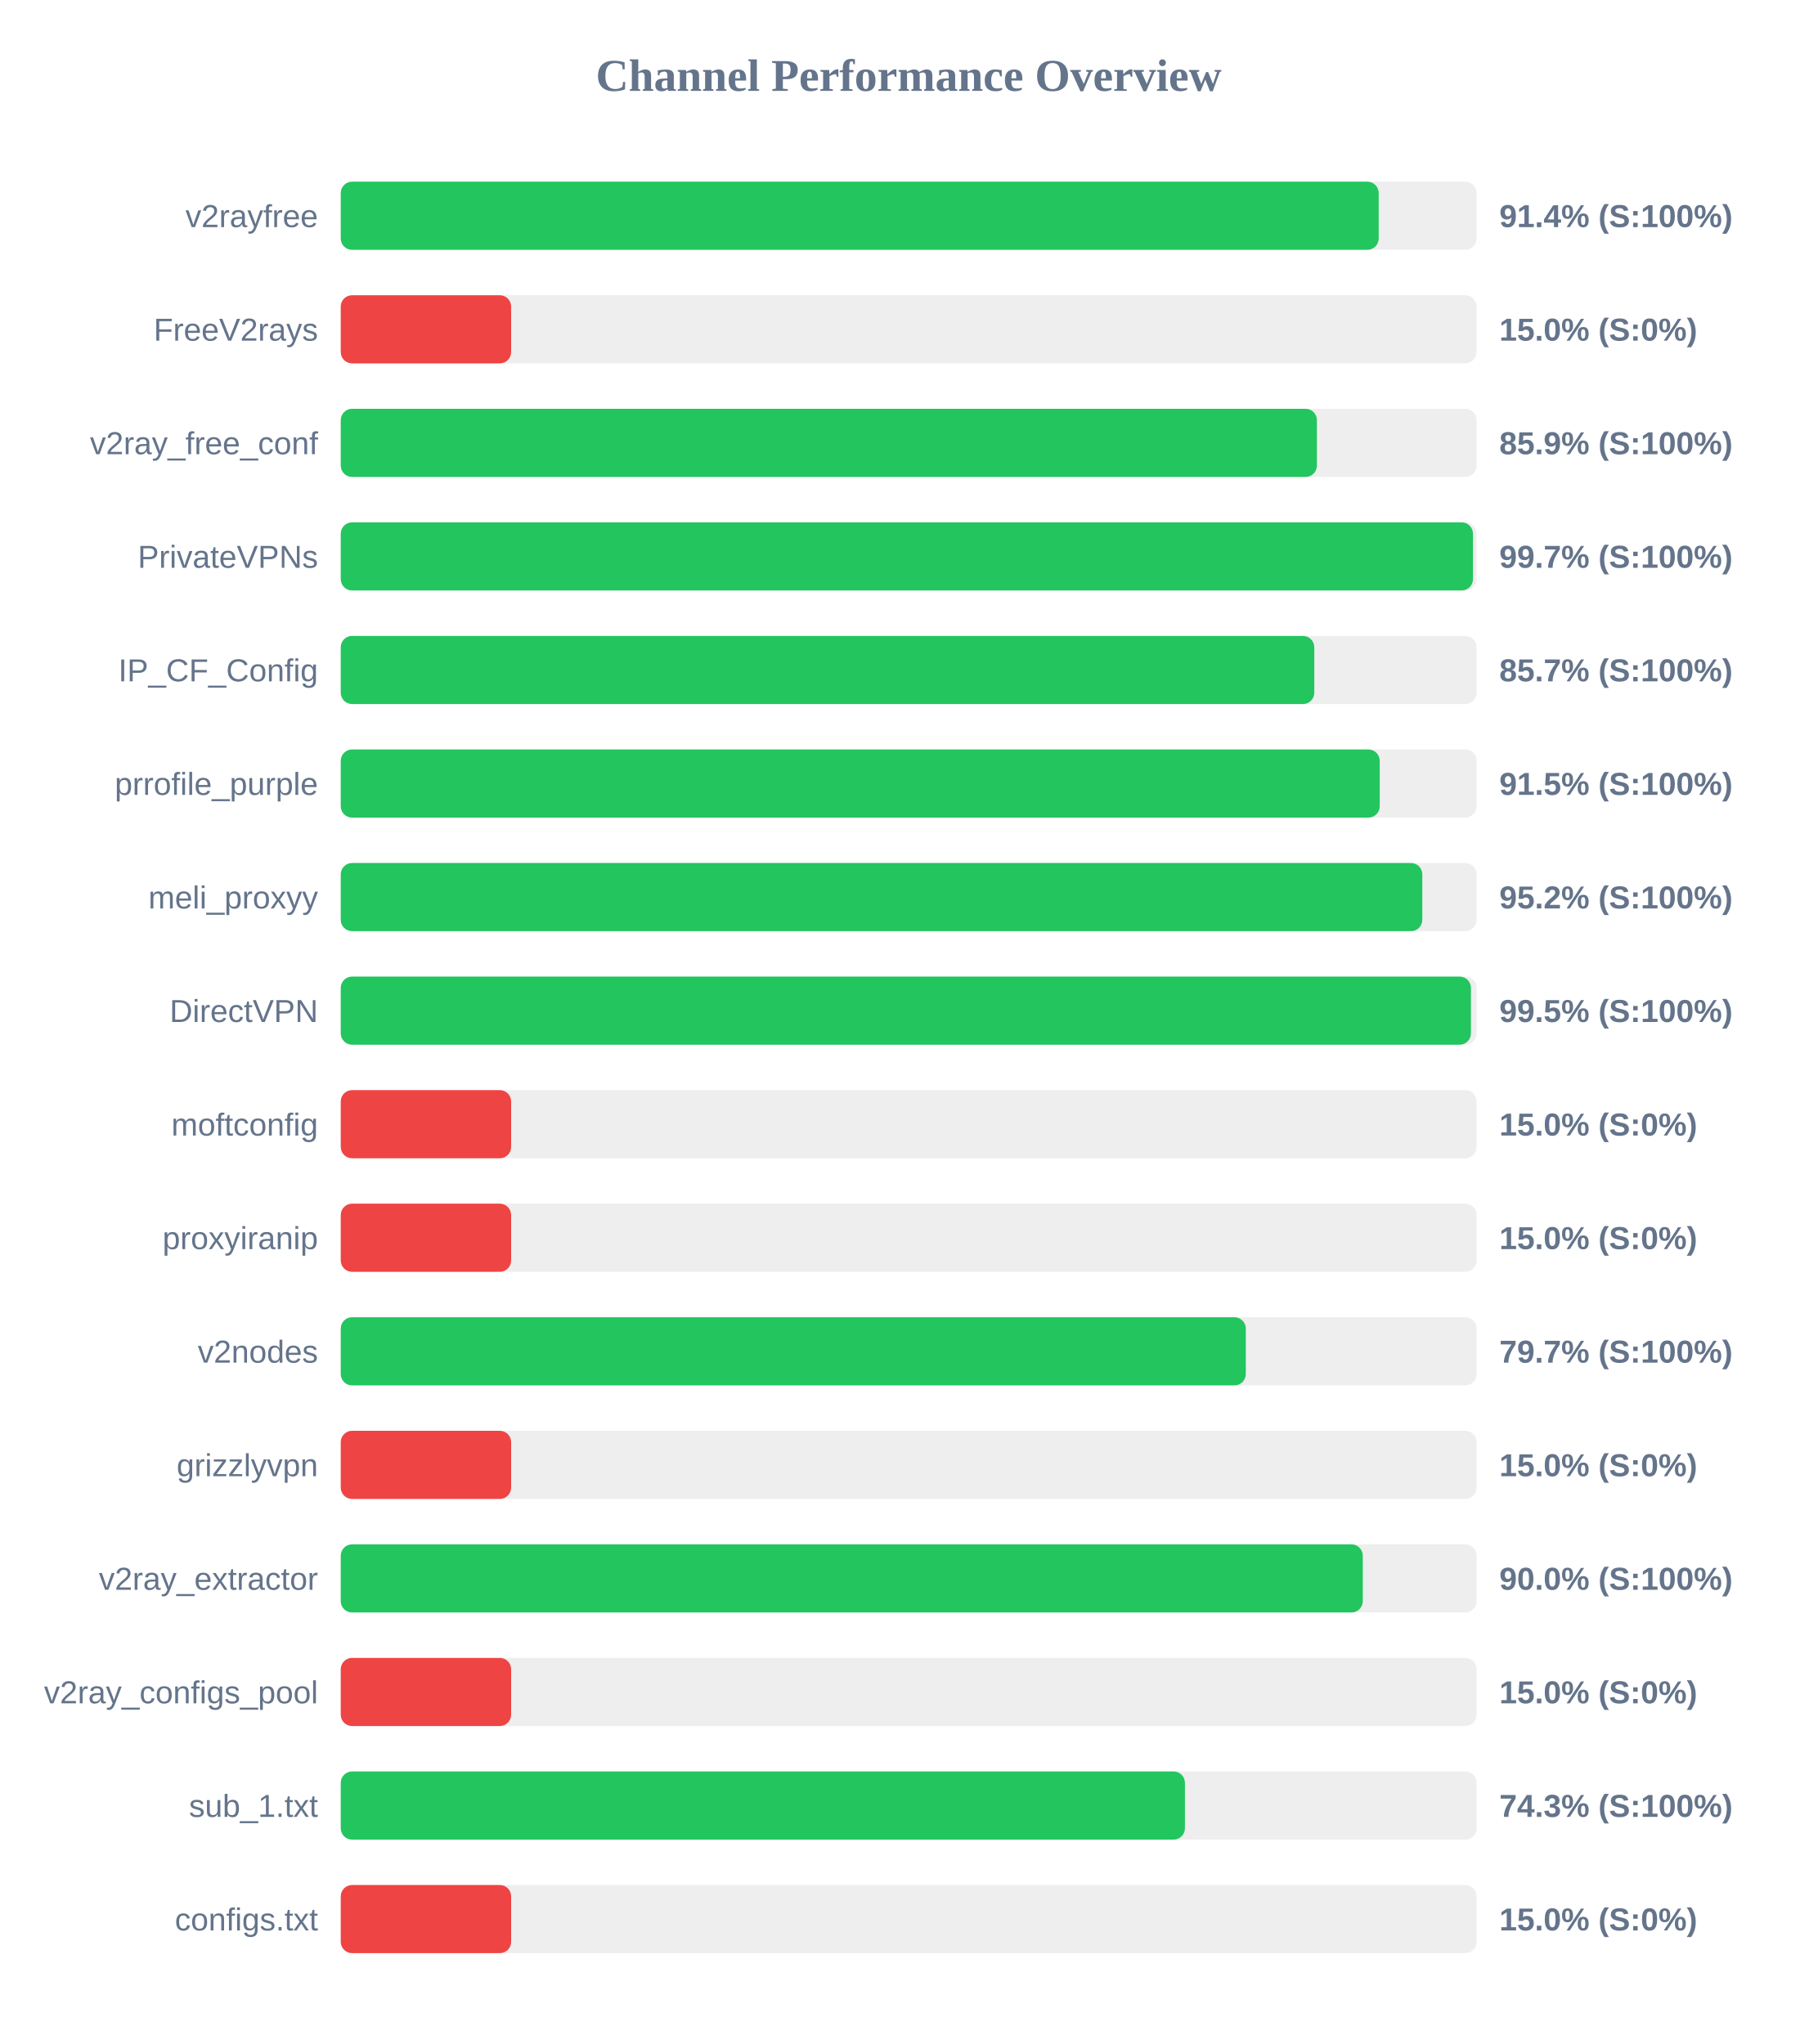
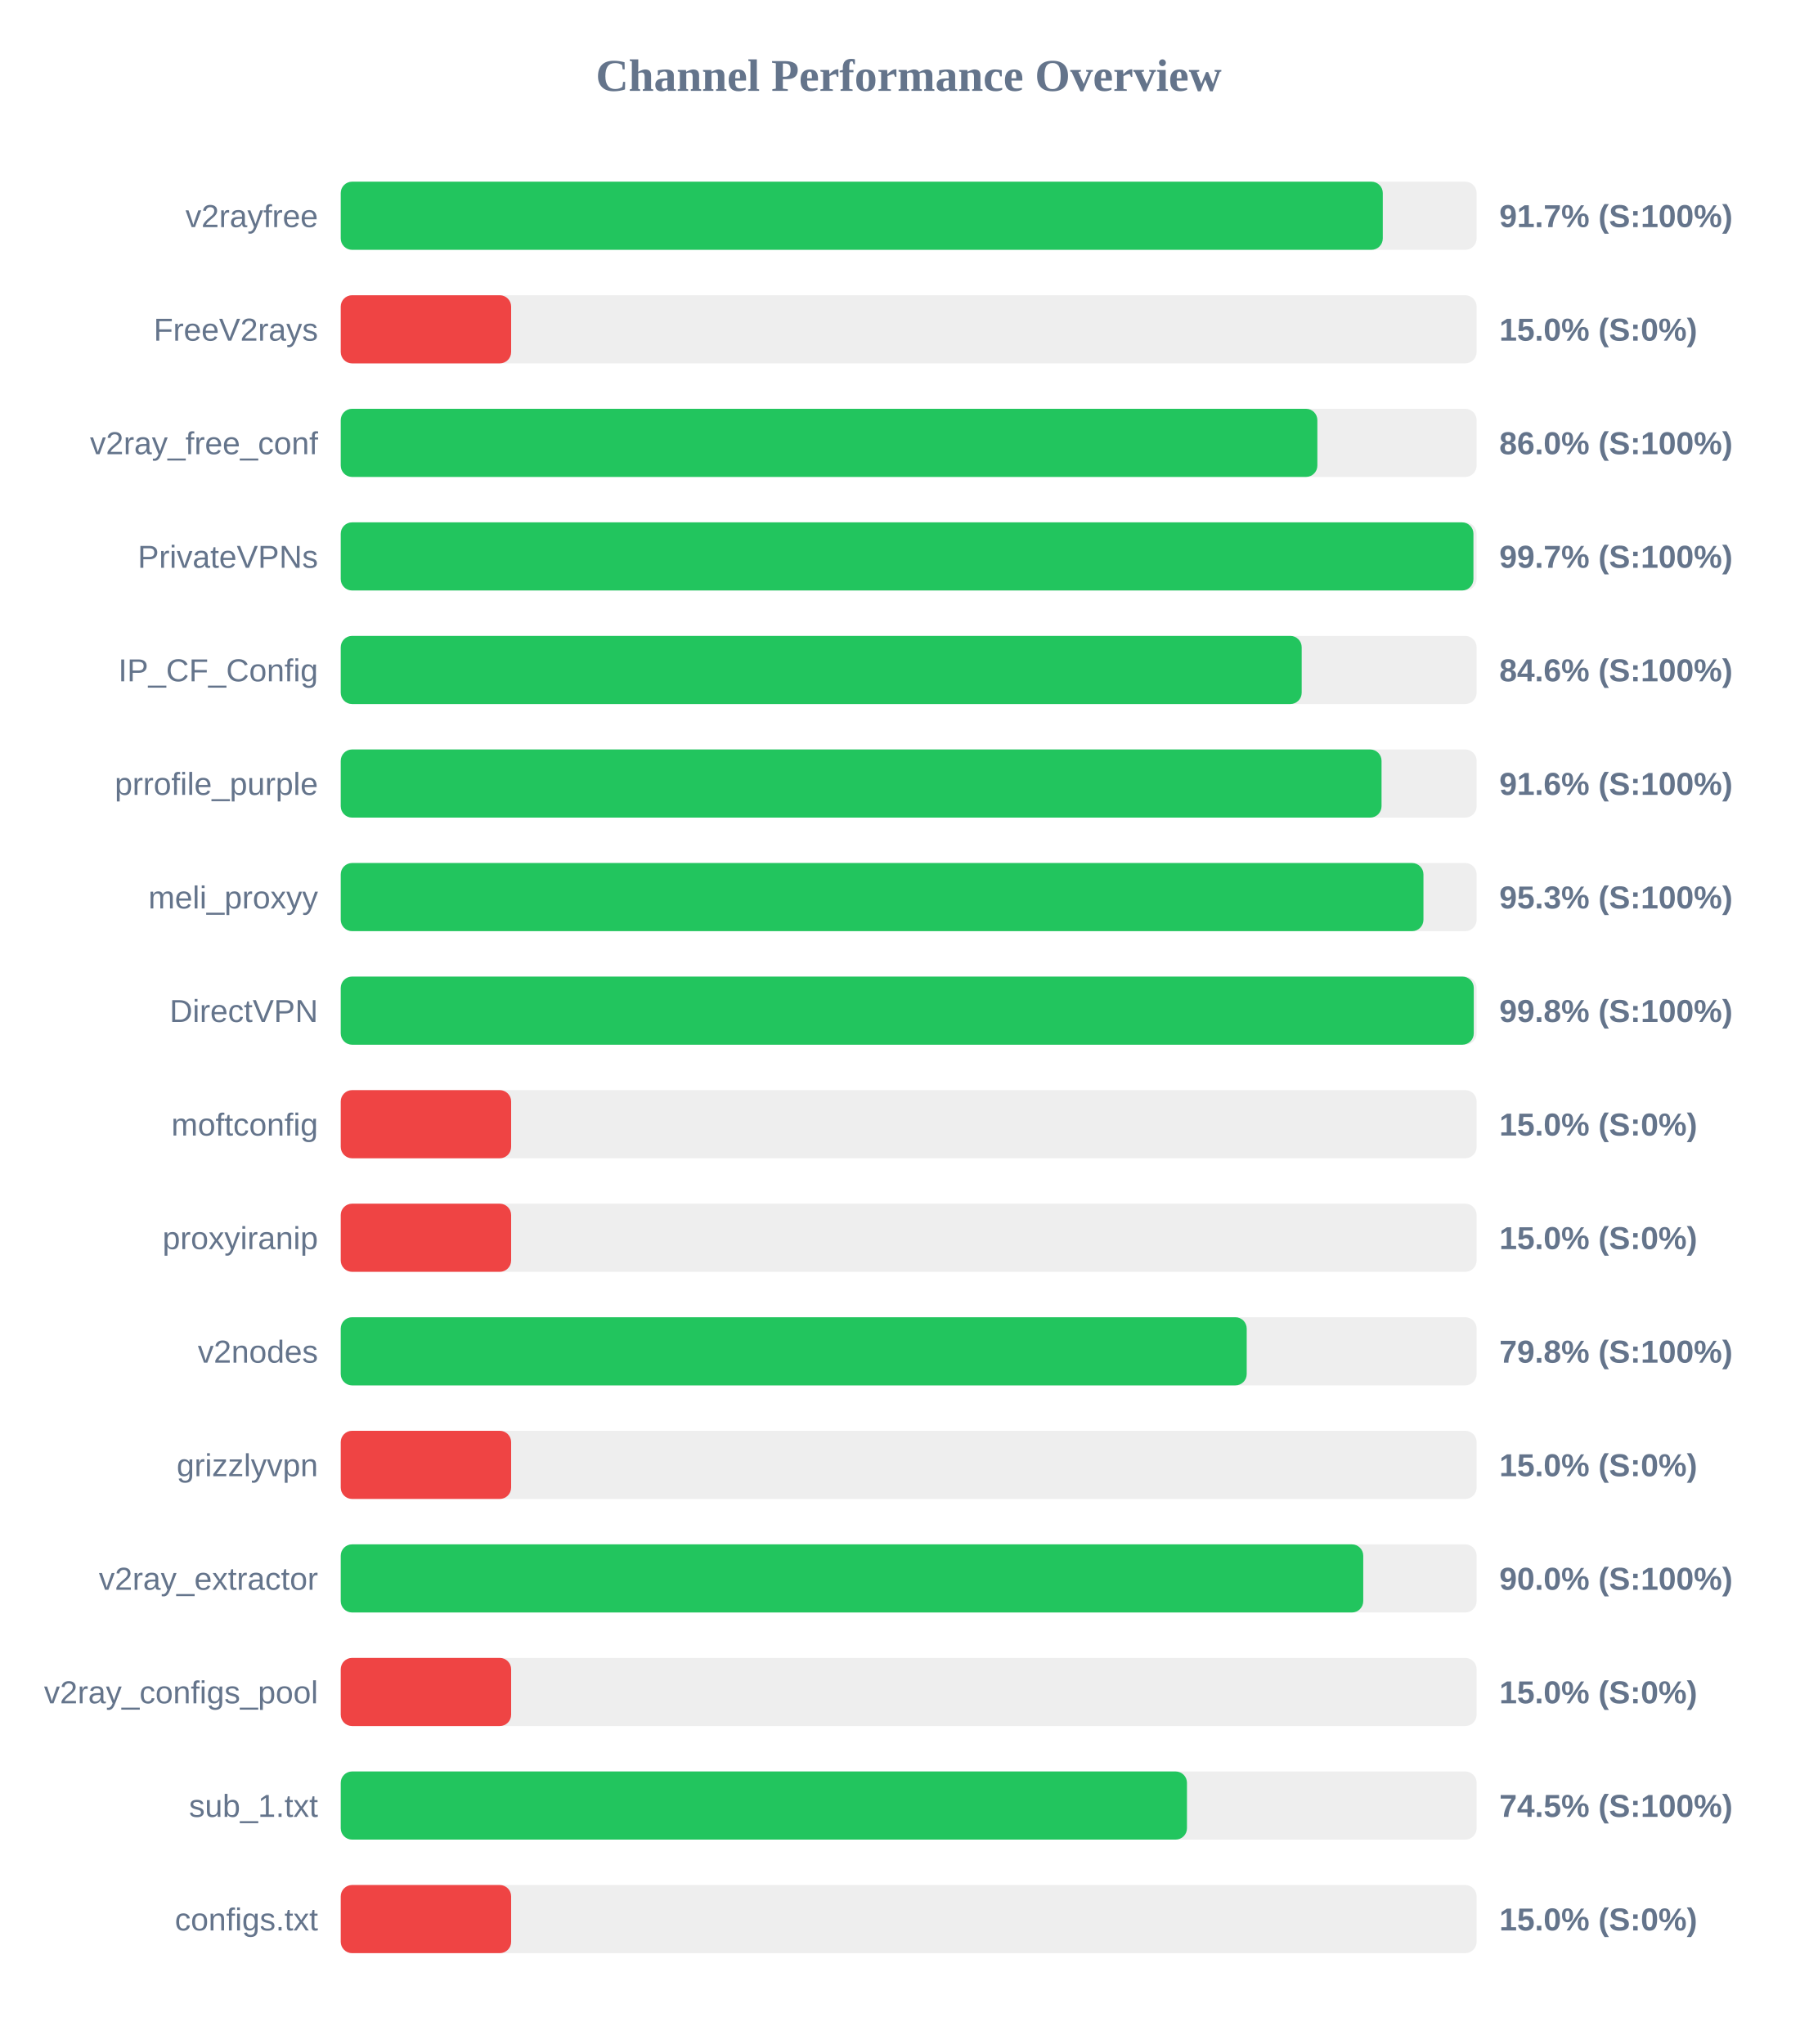
<svg xmlns="http://www.w3.org/2000/svg" width="800" height="900" version="1.1">
  <style>
        .row { font: 14px Arial; fill: #64748b; }
        .score { font: bold 14px Arial; fill: #64748b; }
    </style>
  <text x="400" y="40" text-anchor="middle" font-size="20px" font-weight="bold" fill="#64748b">Channel Performance Overview</text>
  <rect x="150" y="80" width="500" height="30" fill="#eee" rx="5" />
-   <rect x="150" y="80" width="456.9" height="30" fill="#22c55e" rx="5" />
+   <rect x="150" y="80" width="458.7" height="30" fill="#22c55e" rx="5" />
  <text x="140" y="100" text-anchor="end" class="row">v2rayfree</text>
-   <text x="660" y="100" text-anchor="start" class="score">91.4% (S:100%)</text>
+   <text x="660" y="100" text-anchor="start" class="score">91.7% (S:100%)</text>
  <rect x="150" y="130" width="500" height="30" fill="#eee" rx="5" />
  <rect x="150" y="130" width="75.0" height="30" fill="#ef4444" rx="5" />
  <text x="140" y="150" text-anchor="end" class="row">FreeV2rays</text>
  <text x="660" y="150" text-anchor="start" class="score">15.0% (S:0%)</text>
  <rect x="150" y="180" width="500" height="30" fill="#eee" rx="5" />
-   <rect x="150" y="180" width="429.7" height="30" fill="#22c55e" rx="5" />
+   <rect x="150" y="180" width="429.9" height="30" fill="#22c55e" rx="5" />
  <text x="140" y="200" text-anchor="end" class="row">v2ray_free_conf</text>
-   <text x="660" y="200" text-anchor="start" class="score">85.9% (S:100%)</text>
+   <text x="660" y="200" text-anchor="start" class="score">86.0% (S:100%)</text>
  <rect x="150" y="230" width="500" height="30" fill="#eee" rx="5" />
-   <rect x="150" y="230" width="498.4" height="30" fill="#22c55e" rx="5" />
+   <rect x="150" y="230" width="498.6" height="30" fill="#22c55e" rx="5" />
  <text x="140" y="250" text-anchor="end" class="row">PrivateVPNs</text>
  <text x="660" y="250" text-anchor="start" class="score">99.7% (S:100%)</text>
  <rect x="150" y="280" width="500" height="30" fill="#eee" rx="5" />
-   <rect x="150" y="280" width="428.55" height="30" fill="#22c55e" rx="5" />
+   <rect x="150" y="280" width="423.0" height="30" fill="#22c55e" rx="5" />
  <text x="140" y="300" text-anchor="end" class="row">IP_CF_Config</text>
-   <text x="660" y="300" text-anchor="start" class="score">85.7% (S:100%)</text>
+   <text x="660" y="300" text-anchor="start" class="score">84.6% (S:100%)</text>
  <rect x="150" y="330" width="500" height="30" fill="#eee" rx="5" />
-   <rect x="150" y="330" width="457.35" height="30" fill="#22c55e" rx="5" />
+   <rect x="150" y="330" width="458.15" height="30" fill="#22c55e" rx="5" />
  <text x="140" y="350" text-anchor="end" class="row">prrofile_purple</text>
-   <text x="660" y="350" text-anchor="start" class="score">91.5% (S:100%)</text>
+   <text x="660" y="350" text-anchor="start" class="score">91.6% (S:100%)</text>
  <rect x="150" y="380" width="500" height="30" fill="#eee" rx="5" />
-   <rect x="150" y="380" width="476.1" height="30" fill="#22c55e" rx="5" />
+   <rect x="150" y="380" width="476.6" height="30" fill="#22c55e" rx="5" />
  <text x="140" y="400" text-anchor="end" class="row">meli_proxyy</text>
-   <text x="660" y="400" text-anchor="start" class="score">95.2% (S:100%)</text>
+   <text x="660" y="400" text-anchor="start" class="score">95.3% (S:100%)</text>
  <rect x="150" y="430" width="500" height="30" fill="#eee" rx="5" />
-   <rect x="150" y="430" width="497.5" height="30" fill="#22c55e" rx="5" />
+   <rect x="150" y="430" width="498.75" height="30" fill="#22c55e" rx="5" />
  <text x="140" y="450" text-anchor="end" class="row">DirectVPN</text>
-   <text x="660" y="450" text-anchor="start" class="score">99.5% (S:100%)</text>
+   <text x="660" y="450" text-anchor="start" class="score">99.8% (S:100%)</text>
  <rect x="150" y="480" width="500" height="30" fill="#eee" rx="5" />
  <rect x="150" y="480" width="75.0" height="30" fill="#ef4444" rx="5" />
  <text x="140" y="500" text-anchor="end" class="row">moftconfig</text>
  <text x="660" y="500" text-anchor="start" class="score">15.0% (S:0%)</text>
  <rect x="150" y="530" width="500" height="30" fill="#eee" rx="5" />
  <rect x="150" y="530" width="75.0" height="30" fill="#ef4444" rx="5" />
  <text x="140" y="550" text-anchor="end" class="row">proxyiranip</text>
  <text x="660" y="550" text-anchor="start" class="score">15.0% (S:0%)</text>
  <rect x="150" y="580" width="500" height="30" fill="#eee" rx="5" />
-   <rect x="150" y="580" width="398.4" height="30" fill="#22c55e" rx="5" />
+   <rect x="150" y="580" width="398.8" height="30" fill="#22c55e" rx="5" />
  <text x="140" y="600" text-anchor="end" class="row">v2nodes</text>
-   <text x="660" y="600" text-anchor="start" class="score">79.7% (S:100%)</text>
+   <text x="660" y="600" text-anchor="start" class="score">79.8% (S:100%)</text>
  <rect x="150" y="630" width="500" height="30" fill="#eee" rx="5" />
  <rect x="150" y="630" width="75.0" height="30" fill="#ef4444" rx="5" />
  <text x="140" y="650" text-anchor="end" class="row">grizzlyvpn</text>
  <text x="660" y="650" text-anchor="start" class="score">15.0% (S:0%)</text>
  <rect x="150" y="680" width="500" height="30" fill="#eee" rx="5" />
-   <rect x="150" y="680" width="449.9" height="30" fill="#22c55e" rx="5" />
+   <rect x="150" y="680" width="450.1" height="30" fill="#22c55e" rx="5" />
  <text x="140" y="700" text-anchor="end" class="row">v2ray_extractor</text>
  <text x="660" y="700" text-anchor="start" class="score">90.0% (S:100%)</text>
  <rect x="150" y="730" width="500" height="30" fill="#eee" rx="5" />
  <rect x="150" y="730" width="75.0" height="30" fill="#ef4444" rx="5" />
  <text x="140" y="750" text-anchor="end" class="row">v2ray_configs_pool</text>
  <text x="660" y="750" text-anchor="start" class="score">15.0% (S:0%)</text>
  <rect x="150" y="780" width="500" height="30" fill="#eee" rx="5" />
-   <rect x="150" y="780" width="371.6" height="30" fill="#22c55e" rx="5" />
+   <rect x="150" y="780" width="372.5" height="30" fill="#22c55e" rx="5" />
  <text x="140" y="800" text-anchor="end" class="row">sub_1.txt</text>
-   <text x="660" y="800" text-anchor="start" class="score">74.3% (S:100%)</text>
+   <text x="660" y="800" text-anchor="start" class="score">74.5% (S:100%)</text>
  <rect x="150" y="830" width="500" height="30" fill="#eee" rx="5" />
  <rect x="150" y="830" width="75.0" height="30" fill="#ef4444" rx="5" />
  <text x="140" y="850" text-anchor="end" class="row">configs.txt</text>
  <text x="660" y="850" text-anchor="start" class="score">15.0% (S:0%)</text>
</svg>
